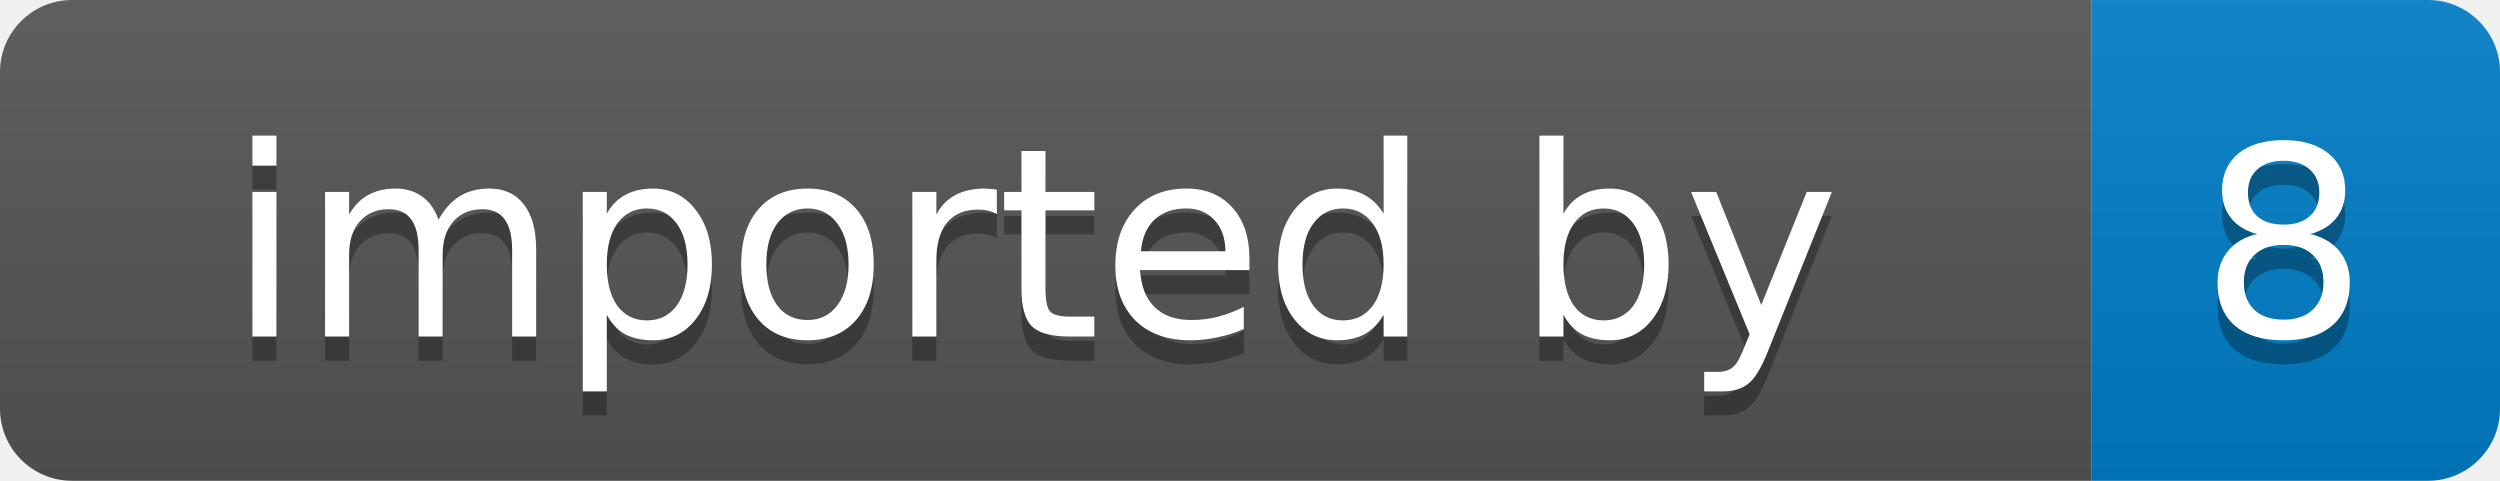
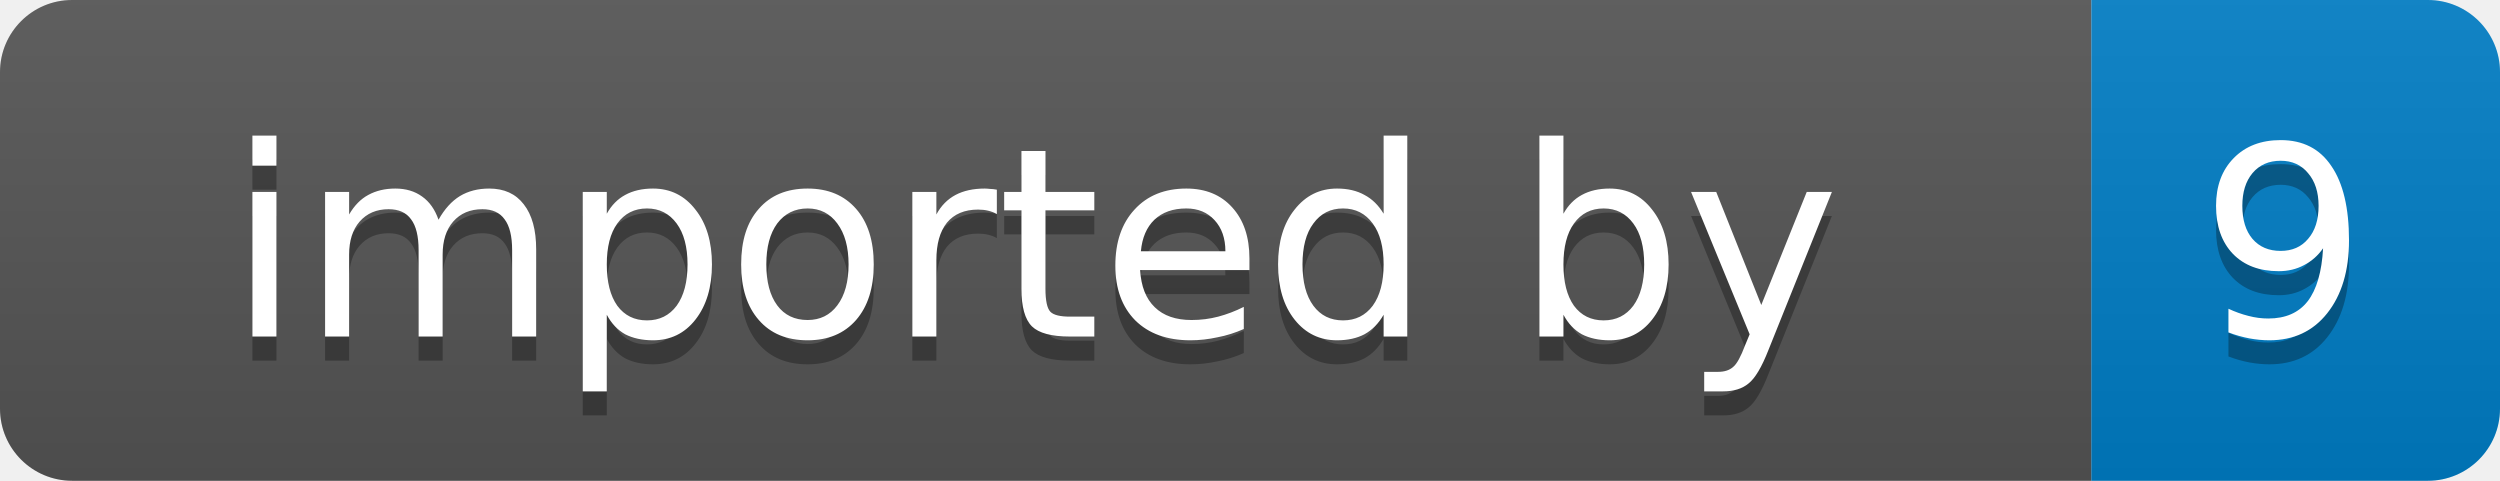
- <svg xmlns="http://www.w3.org/2000/svg" width="104" height="20" role="img" aria-label="imported by: 8">
+ <svg xmlns="http://www.w3.org/2000/svg" width="104" height="20" role="img" aria-label="imported by: 9">
  <linearGradient id="s" x2="0" y2="100%">
    <stop offset="0" stop-color="#bbb" stop-opacity=".1" />
    <stop offset="1" stop-opacity=".1" />
  </linearGradient>
  <clipPath id="r">
    <rect width="104" height="20" rx="3" fill="#fff" />
  </clipPath>
  <g clip-path="url(#r)">
    <rect width="87" height="20" fill="#555" />
    <rect x="87" width="17" height="20" fill="#007ec6" />
    <rect width="104" height="20" fill="url(#s)" />
  </g>
  <g fill="#fff" text-anchor="middle" font-family="Verdana,Geneva,DejaVu Sans,sans-serif" font-size="11">
    <text x="43" y="15" fill="#010101" fill-opacity=".3">imported by</text>
    <text x="43" y="14">imported by</text>
-     <text x="95" y="15" fill="#010101" fill-opacity=".3">8</text>
-     <text x="95" y="14">8</text>
+     <text x="95" y="15" fill="#010101" fill-opacity=".3">9</text>
+     <text x="95" y="14">9</text>
  </g>
</svg>
